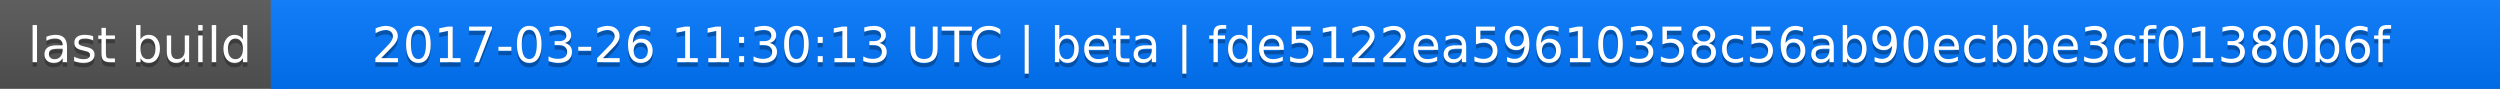
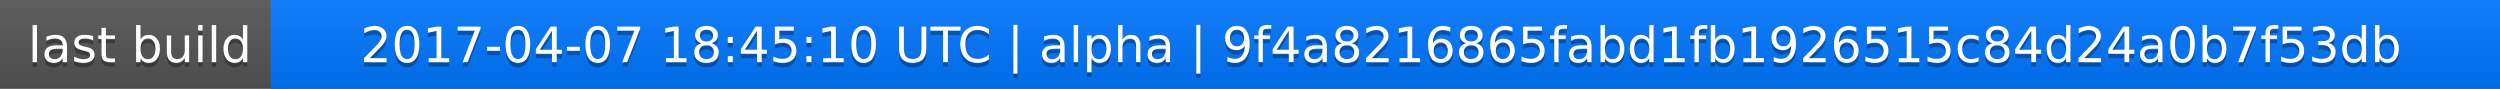
<svg xmlns="http://www.w3.org/2000/svg" width="563" height="20">
  <linearGradient id="a" x2="0" y2="100%">
    <stop offset="0" stop-color="#bbb" stop-opacity=".1" />
    <stop offset="1" stop-opacity=".1" />
  </linearGradient>
  <rect rx="0" width="563" height="20" fill="#555" />
  <rect rx="0" x="61" width="502" height="20" fill="#07f" />
  <path fill="#07f" d="M61 0h4v20h-4z" />
  <rect rx="0" width="563" height="20" fill="url(#a)" />
  <g fill="#fff" text-anchor="middle" font-family="DejaVu Sans,Verdana,Geneva,sans-serif" font-size="11">
    <text x="31.5" y="15" fill="#010101" fill-opacity=".3">last build</text>
    <text x="31.5" y="14">last build</text>
-     <text x="311" y="15" fill="#010101" fill-opacity=".3">2017-03-26 11:30:13 UTC | beta | fde5122ea59610358c56ab90ecbbe3cf01380b6f</text>
-     <text x="311" y="14">2017-03-26 11:30:13 UTC | beta | fde5122ea59610358c56ab90ecbbe3cf01380b6f</text>
+     <text x="311" y="15" fill="#010101" fill-opacity=".3">2017-04-07 18:45:10 UTC | alpha | 9f4a8216865fabd1fb1926515c84d24a0b7f53db</text>
+     <text x="311" y="14">2017-04-07 18:45:10 UTC | alpha | 9f4a8216865fabd1fb1926515c84d24a0b7f53db</text>
  </g>
</svg>
